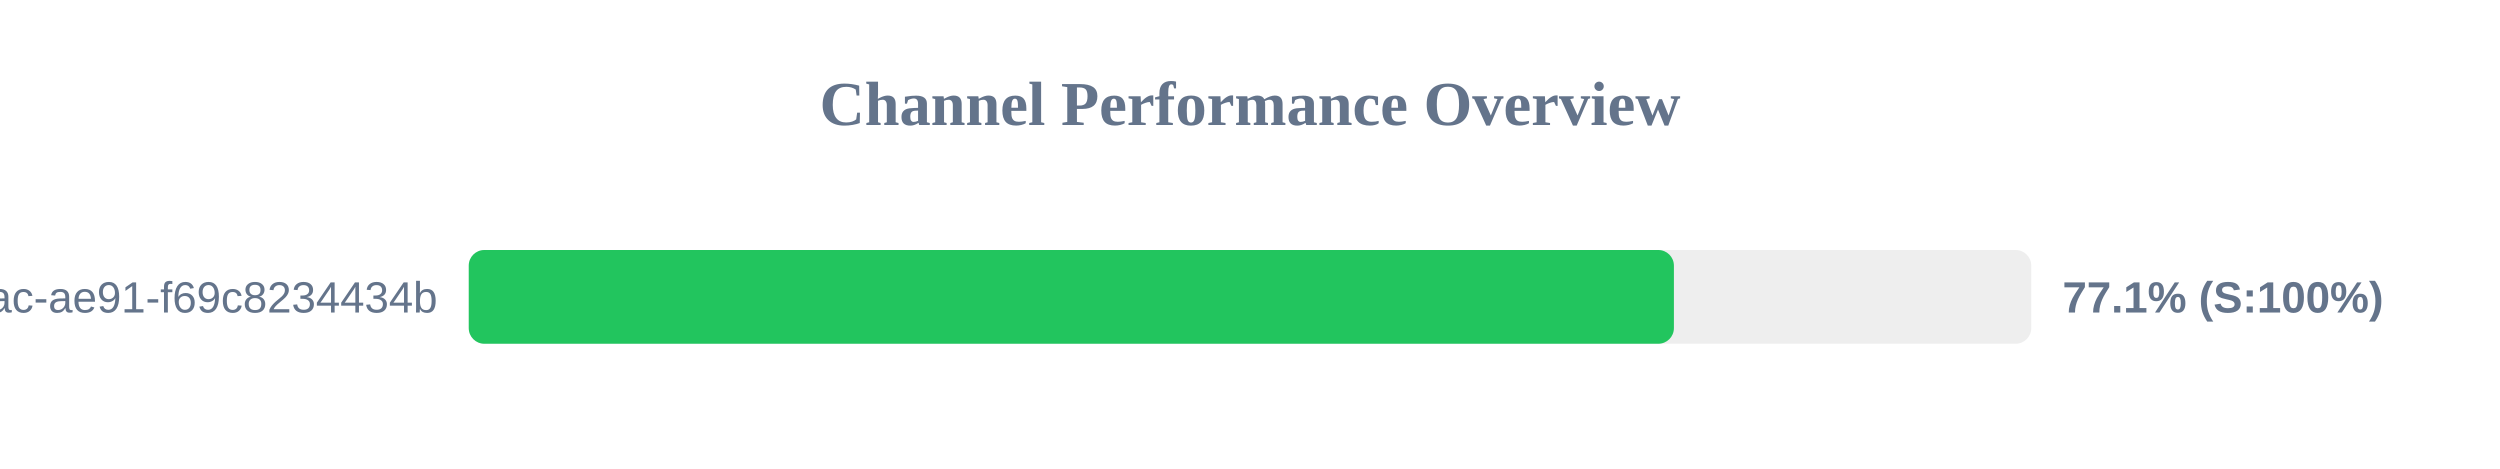
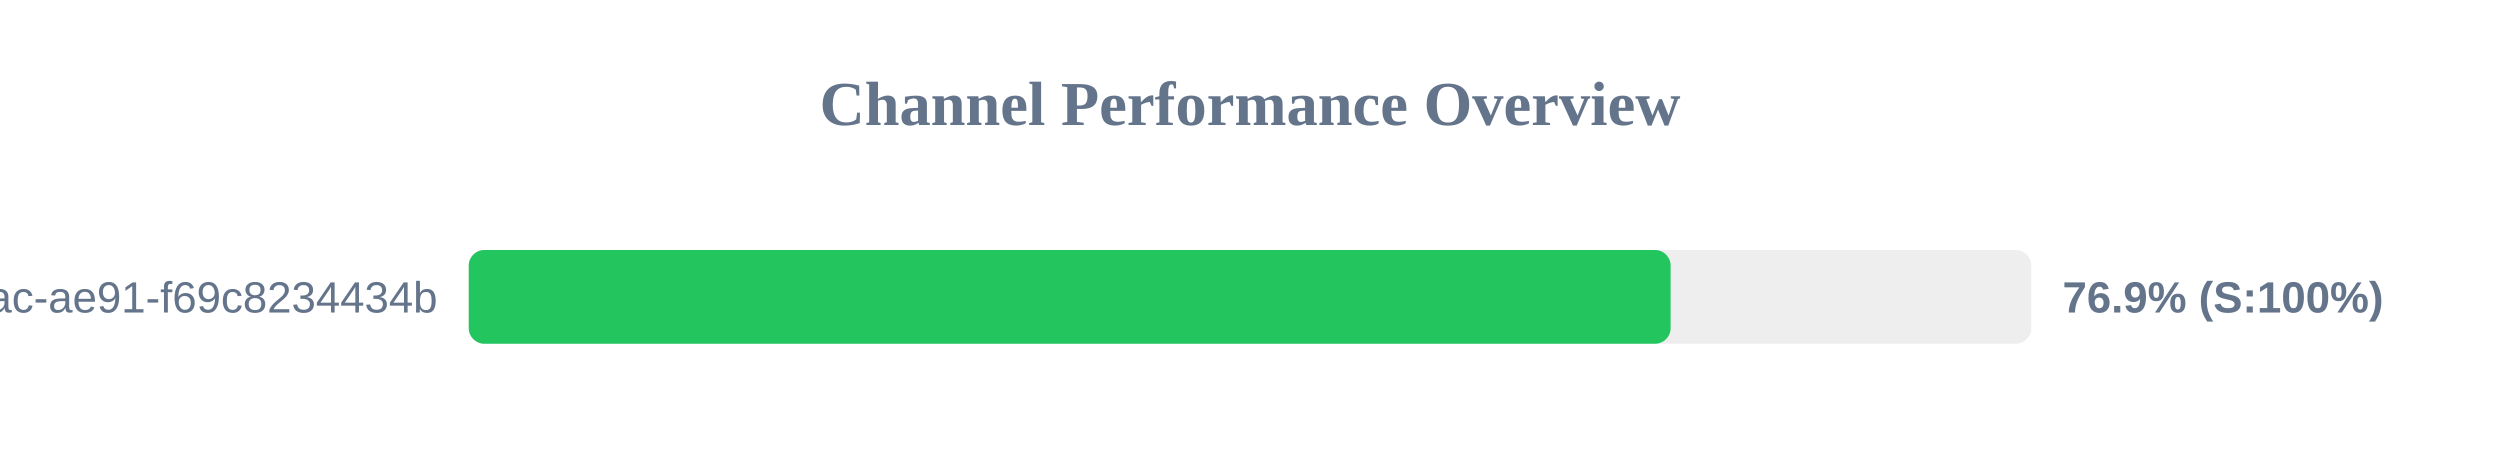
<svg xmlns="http://www.w3.org/2000/svg" width="800" height="150" version="1.1">
  <style>
        .row { font: 14px Arial; fill: #64748b; }
        .score { font: bold 14px Arial; fill: #64748b; }
    </style>
  <text x="400" y="40" text-anchor="middle" font-size="20px" font-weight="bold" fill="#64748b">Channel Performance Overview</text>
  <rect x="150" y="80" width="500" height="30" fill="#eee" rx="5" />
-   <rect x="150" y="80" width="385.65" height="30" fill="#22c55e" rx="5" />
+   <rect x="150" y="80" width="384.6" height="30" fill="#22c55e" rx="5" />
  <text x="140" y="100" text-anchor="end" class="row">?uuid=942b9cb8-92fa-46ac-ae91-f69c8234434b</text>
-   <text x="660" y="100" text-anchor="start" class="score">77.1% (S:100%)</text>
+   <text x="660" y="100" text-anchor="start" class="score">76.9% (S:100%)</text>
</svg>
